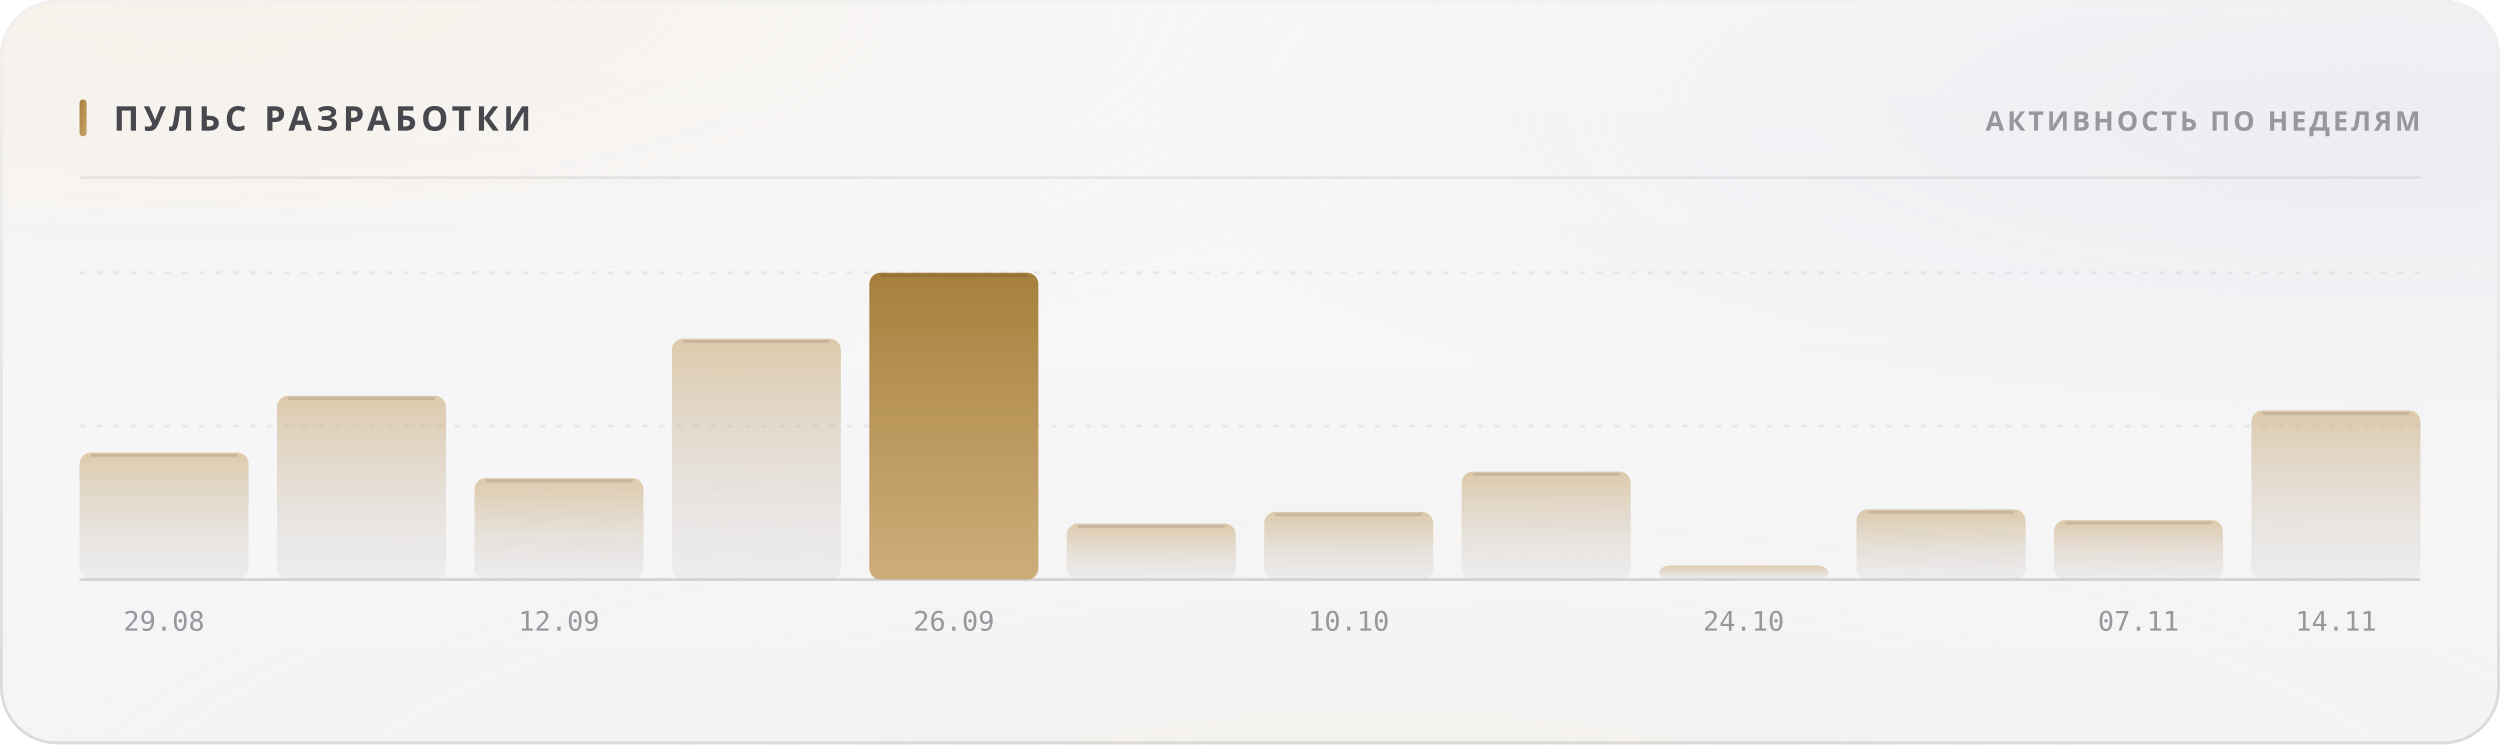
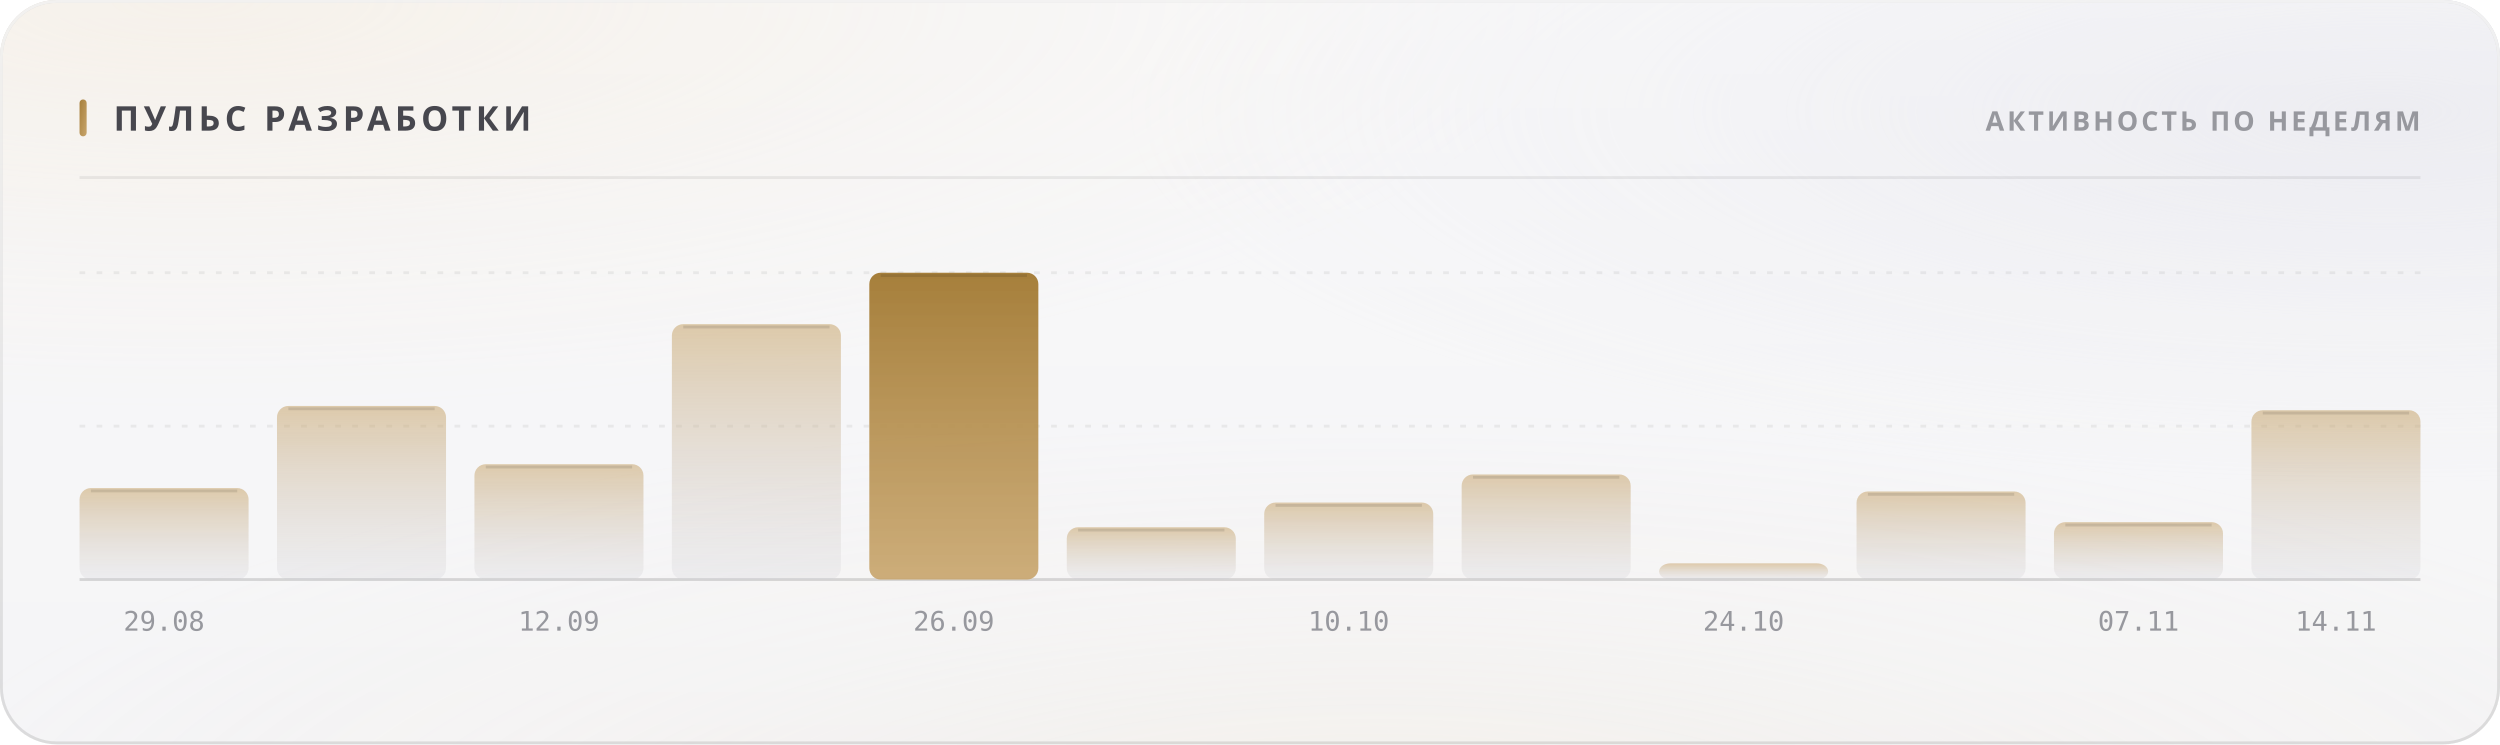
<svg xmlns="http://www.w3.org/2000/svg" width="880" height="262" viewBox="0 0 880 262" role="img">
  <style>
  text { font-family: -apple-system, BlinkMacSystemFont, 'Segoe UI', 'Noto Sans', Helvetica, Arial, sans-serif; }
  .mono { font-family: ui-monospace, 'SF Mono', 'Cascadia Mono', 'DejaVu Sans Mono', Menlo, Consolas, monospace; font-variant-numeric: tabular-nums; }
  .caps { letter-spacing: .1em; text-transform: uppercase; }

  @keyframes sheen  { from { transform: translateX(-120%); } to { transform: translateX(260%); } }
  @keyframes rise   { from { opacity: 0; transform: translateY(6px); } to { opacity: 1; transform: none; } }
  @keyframes slide  { from { opacity: 0; transform: translateX(-8px); } to { opacity: 1; transform: none; } }
  @keyframes grow   { from { transform: scaleY(0); } to { transform: scaleY(1); } }
  @keyframes widen  { from { transform: scaleX(0); } to { transform: scaleX(1); } }
  @keyframes draw   { from { stroke-dashoffset: 200; } to { stroke-dashoffset: 0; } }

  .sheen { animation: sheen 5.5s cubic-bezier(.45,0,.2,1) infinite; }
  .rise  { animation: rise .5s cubic-bezier(.16,1,.3,1) both; }
  .slide { animation: slide .42s cubic-bezier(.16,1,.3,1) both; }
  .bar   { transform-box: fill-box; transform-origin: 50% 100%;
           animation: grow .62s cubic-bezier(.16,1,.3,1) both; }
  .fill  { transform-box: fill-box; transform-origin: 0% 50%;
           animation: widen .8s cubic-bezier(.16,1,.3,1) both; }
  /* The hidden start state lives in the keyframes, never in the static rule.
     A renderer that ignores CSS animations then falls back to the FINISHED
     state — a drawn line, visible text — instead of an empty panel. */
  .spark { stroke-dasharray: 200;
           animation: draw 1.1s cubic-bezier(.16,1,.3,1) both; }

  @media (prefers-reduced-motion: reduce) {
    .sheen { animation: none; opacity: 0; }
    .rise, .slide, .bar, .fill, .spark { animation: none; opacity: 1; transform: none;
                                         stroke-dashoffset: 0; }
  }</style>
  <defs>
    <filter id="grain5" x="0" y="0" width="100%" height="100%">
      <feTurbulence type="fractalNoise" baseFrequency="0.85" numOctaves="3" stitchTiles="stitch" />
      <feColorMatrix type="saturate" values="0" />
    </filter>
    <linearGradient id="accent1" x1="0" y1="0" x2="1" y2="1">
      <stop offset="0%" stop-color="#a67f3b" />
      <stop offset="100%" stop-color="#c8a56c" />
    </linearGradient>
    <radialGradient id="aurora6" cx="0.08" cy="0" r="0.55">
      <stop offset="0%" stop-color="#e7c99a" stop-opacity="0.28" />
      <stop offset="55%" stop-color="#e7c99a" stop-opacity="0.098" />
      <stop offset="100%" stop-color="#e7c99a" stop-opacity="0" />
    </radialGradient>
    <radialGradient id="aurora7" cx="0.95" cy="0.15" r="0.5">
      <stop offset="0%" stop-color="#ccccdb" stop-opacity="0.45" />
      <stop offset="55%" stop-color="#ccccdb" stop-opacity="0.158" />
      <stop offset="100%" stop-color="#ccccdb" stop-opacity="0" />
    </radialGradient>
    <radialGradient id="aurora8" cx="0.55" cy="1.15" r="0.6">
      <stop offset="0%" stop-color="#ead4b3" stop-opacity="0.2" />
      <stop offset="55%" stop-color="#ead4b3" stop-opacity="0.07" />
      <stop offset="100%" stop-color="#ead4b3" stop-opacity="0" />
    </radialGradient>
    <linearGradient id="glass2" x1="0" y1="0" x2="0" y2="1">
      <stop offset="0%" stop-color="#ffffff" stop-opacity="0.42" />
      <stop offset="100%" stop-color="#ffffff" stop-opacity="0.16" />
    </linearGradient>
    <linearGradient id="rim3" x1="0" y1="0" x2="0" y2="1">
      <stop offset="0%" stop-color="#ffffff" stop-opacity="0.7" />
      <stop offset="100%" stop-color="#ffffff" stop-opacity="0.15" />
    </linearGradient>
    <linearGradient id="spec4" x1="0" y1="0" x2="1" y2="0">
      <stop offset="0%" stop-color="#ffffff" stop-opacity="0" />
      <stop offset="35%" stop-color="#ffffff" stop-opacity="0.72" />
      <stop offset="70%" stop-color="#ffffff" stop-opacity="0.252" />
      <stop offset="100%" stop-color="#ffffff" stop-opacity="0" />
    </linearGradient>
    <linearGradient id="barfill9" x1="0" y1="0" x2="0" y2="1">
      <stop offset="0%" stop-color="#c8a56c" stop-opacity="0.55" />
      <stop offset="100%" stop-color="#cdcdd4" stop-opacity="0.22" />
    </linearGradient>
    <linearGradient id="barfill10" x1="0" y1="0" x2="0" y2="1">
      <stop offset="0%" stop-color="#c8a56c" stop-opacity="0.55" />
      <stop offset="100%" stop-color="#cdcdd4" stop-opacity="0.22" />
    </linearGradient>
    <linearGradient id="barfill11" x1="0" y1="0" x2="0" y2="1">
      <stop offset="0%" stop-color="#c8a56c" stop-opacity="0.55" />
      <stop offset="100%" stop-color="#cdcdd4" stop-opacity="0.22" />
    </linearGradient>
    <linearGradient id="barfill12" x1="0" y1="0" x2="0" y2="1">
      <stop offset="0%" stop-color="#c8a56c" stop-opacity="0.55" />
      <stop offset="100%" stop-color="#cdcdd4" stop-opacity="0.22" />
    </linearGradient>
    <linearGradient id="barfill13" x1="0" y1="0" x2="0" y2="1">
      <stop offset="0%" stop-color="#a67f3b" stop-opacity="1" />
      <stop offset="100%" stop-color="#c8a56c" stop-opacity="0.9" />
    </linearGradient>
    <linearGradient id="barfill14" x1="0" y1="0" x2="0" y2="1">
      <stop offset="0%" stop-color="#c8a56c" stop-opacity="0.55" />
      <stop offset="100%" stop-color="#cdcdd4" stop-opacity="0.22" />
    </linearGradient>
    <linearGradient id="barfill15" x1="0" y1="0" x2="0" y2="1">
      <stop offset="0%" stop-color="#c8a56c" stop-opacity="0.55" />
      <stop offset="100%" stop-color="#cdcdd4" stop-opacity="0.22" />
    </linearGradient>
    <linearGradient id="barfill16" x1="0" y1="0" x2="0" y2="1">
      <stop offset="0%" stop-color="#c8a56c" stop-opacity="0.55" />
      <stop offset="100%" stop-color="#cdcdd4" stop-opacity="0.22" />
    </linearGradient>
    <linearGradient id="barfill17" x1="0" y1="0" x2="0" y2="1">
      <stop offset="0%" stop-color="#c8a56c" stop-opacity="0.55" />
      <stop offset="100%" stop-color="#cdcdd4" stop-opacity="0.22" />
    </linearGradient>
    <linearGradient id="barfill18" x1="0" y1="0" x2="0" y2="1">
      <stop offset="0%" stop-color="#c8a56c" stop-opacity="0.55" />
      <stop offset="100%" stop-color="#cdcdd4" stop-opacity="0.22" />
    </linearGradient>
    <linearGradient id="barfill19" x1="0" y1="0" x2="0" y2="1">
      <stop offset="0%" stop-color="#c8a56c" stop-opacity="0.55" />
      <stop offset="100%" stop-color="#cdcdd4" stop-opacity="0.22" />
    </linearGradient>
    <linearGradient id="barfill20" x1="0" y1="0" x2="0" y2="1">
      <stop offset="0%" stop-color="#c8a56c" stop-opacity="0.55" />
      <stop offset="100%" stop-color="#cdcdd4" stop-opacity="0.22" />
    </linearGradient>
  </defs>
  <rect width="880" height="262" rx="20" fill="#f3f3f5" />
  <rect width="880" height="262" rx="20" fill="url(#aurora6)" />
  <rect width="880" height="262" rx="20" fill="url(#aurora7)" />
  <rect width="880" height="262" rx="20" fill="url(#aurora8)" />
  <rect width="880" height="262" rx="20" fill="url(#glass2)" />
  <rect width="880" height="262" rx="20" filter="url(#grain5)" opacity="0.06" style="mix-blend-mode:overlay" />
  <rect x=".5" y=".5" width="879" height="261" rx="19.5" fill="none" stroke="rgba(10,10,12,0.14)" />
  <rect x=".5" y=".5" width="879" height="261" rx="19.5" fill="none" stroke="url(#rim3)" />
  <path d="M20 1 H860" stroke="url(#spec4)" stroke-width="1.2" fill="none" />
  <rect x="28" y="35" width="2.5" height="13" rx="1.25" fill="url(#accent1)" />
  <text x="40" y="46" font-size="12" font-weight="700" fill="#47474e" letter-spacing="0.13em">ПУЛЬС РАЗРАБОТКИ</text>
  <text x="852" y="46" font-size="9.5" font-weight="600" fill="#97989e" text-anchor="end" letter-spacing="0.11em">АКТИВНОСТЬ ПО НЕДЕЛЯМ</text>
  <path d="M28 62.5 H852" stroke="rgba(10,10,12,0.07)" stroke-width="1" />
  <path d="M28 150.0 H852" stroke="rgba(10,10,12,0.06)" stroke-width="1" stroke-dasharray="2 4" />
  <path d="M28 96.0 H852" stroke="rgba(10,10,12,0.06)" stroke-width="1" stroke-dasharray="2 4" />
  <path d="M28 204 H852" stroke="rgba(10,10,12,0.14)" stroke-width="1" />
-   <rect class="bar" x="28.0" y="159.3" width="59.5" height="44.7" rx="4" fill="url(#barfill9)" opacity="1" style="animation-delay:0s" />
-   <path d="M32.0 160.3 H83.5" stroke="rgba(10,10,12,0.11)" stroke-width="1" />
+   <rect class="bar" x="28.0" y="171.8" width="59.5" height="32.2" rx="4" fill="url(#barfill9)" opacity="1" style="animation-delay:0s" />
+   <path d="M32.0 172.8 H83.5" stroke="rgba(10,10,12,0.11)" stroke-width="1" />
  <text x="57.75" y="222" font-size="9.5" font-weight="400" fill="#97989e" text-anchor="middle" class="mono">29.08</text>
-   <rect class="bar" x="97.5" y="139.3" width="59.5" height="64.7" rx="4" fill="url(#barfill10)" opacity="1" style="animation-delay:0.038s" />
-   <path d="M101.5 140.3 H153.0" stroke="rgba(10,10,12,0.11)" stroke-width="1" />
-   <rect class="bar" x="167.0" y="168.3" width="59.5" height="35.7" rx="4" fill="url(#barfill11)" opacity="1" style="animation-delay:0.076s" />
-   <path d="M171.0 169.3 H222.5" stroke="rgba(10,10,12,0.11)" stroke-width="1" />
+   <rect class="bar" x="97.5" y="142.9" width="59.5" height="61.1" rx="4" fill="url(#barfill10)" opacity="1" style="animation-delay:0.038s" />
+   <path d="M101.5 143.9 H153.0" stroke="rgba(10,10,12,0.11)" stroke-width="1" />
+   <rect class="bar" x="167.0" y="163.4" width="59.5" height="40.6" rx="4" fill="url(#barfill11)" opacity="1" style="animation-delay:0.076s" />
+   <path d="M171.0 164.4 H222.5" stroke="rgba(10,10,12,0.11)" stroke-width="1" />
  <text x="196.75" y="222" font-size="9.5" font-weight="400" fill="#97989e" text-anchor="middle" class="mono">12.09</text>
-   <rect class="bar" x="236.5" y="119.2" width="59.5" height="84.8" rx="4" fill="url(#barfill12)" opacity="1" style="animation-delay:0.114s" />
-   <path d="M240.5 120.2 H292.0" stroke="rgba(10,10,12,0.11)" stroke-width="1" />
+   <rect class="bar" x="236.5" y="114.1" width="59.5" height="89.9" rx="4" fill="url(#barfill12)" opacity="1" style="animation-delay:0.114s" />
+   <path d="M240.5 115.1 H292.0" stroke="rgba(10,10,12,0.11)" stroke-width="1" />
  <rect class="bar" x="306.0" y="96.0" width="59.5" height="108.0" rx="4" fill="url(#barfill13)" opacity="1" style="animation-delay:0.152s" />
  <path d="M310.0 97.0 H361.5" stroke="rgba(10,10,12,0.11)" stroke-width="1" />
  <text x="335.75" y="222" font-size="9.5" font-weight="400" fill="#97989e" text-anchor="middle" class="mono">26.09</text>
-   <rect class="bar" x="375.5" y="184.3" width="59.5" height="19.7" rx="4" fill="url(#barfill14)" opacity="1" style="animation-delay:0.19s" />
-   <path d="M379.5 185.3 H431.0" stroke="rgba(10,10,12,0.11)" stroke-width="1" />
-   <rect class="bar" x="445.0" y="180.2" width="59.5" height="23.8" rx="4" fill="url(#barfill15)" opacity="1" style="animation-delay:0.228s" />
-   <path d="M449.0 181.2 H500.5" stroke="rgba(10,10,12,0.11)" stroke-width="1" />
+   <rect class="bar" x="375.5" y="185.6" width="59.5" height="18.4" rx="4" fill="url(#barfill14)" opacity="1" style="animation-delay:0.19s" />
+   <path d="M379.5 186.6 H431.0" stroke="rgba(10,10,12,0.11)" stroke-width="1" />
+   <rect class="bar" x="445.0" y="176.9" width="59.5" height="27.1" rx="4" fill="url(#barfill15)" opacity="1" style="animation-delay:0.228s" />
+   <path d="M449.0 177.9 H500.5" stroke="rgba(10,10,12,0.11)" stroke-width="1" />
  <text x="474.75" y="222" font-size="9.5" font-weight="400" fill="#97989e" text-anchor="middle" class="mono">10.10</text>
-   <rect class="bar" x="514.5" y="166.0" width="59.5" height="38.0" rx="4" fill="url(#barfill16)" opacity="1" style="animation-delay:0.266s" />
-   <path d="M518.5 167.0 H570.0" stroke="rgba(10,10,12,0.11)" stroke-width="1" />
-   <rect class="bar" x="584.0" y="199.1" width="59.5" height="4.9" rx="4" fill="url(#barfill17)" opacity="1" style="animation-delay:0.304s" />
+   <rect class="bar" x="514.5" y="167.0" width="59.5" height="37.0" rx="4" fill="url(#barfill16)" opacity="1" style="animation-delay:0.266s" />
+   <path d="M518.5 168.0 H570.0" stroke="rgba(10,10,12,0.11)" stroke-width="1" />
+   <rect class="bar" x="584.0" y="198.3" width="59.5" height="5.7" rx="4" fill="url(#barfill17)" opacity="1" style="animation-delay:0.304s" />
  <text x="613.75" y="222" font-size="9.5" font-weight="400" fill="#97989e" text-anchor="middle" class="mono">24.10</text>
-   <rect class="bar" x="653.5" y="179.3" width="59.5" height="24.7" rx="4" fill="url(#barfill18)" opacity="1" style="animation-delay:0.342s" />
-   <path d="M657.5 180.3 H709.0" stroke="rgba(10,10,12,0.11)" stroke-width="1" />
-   <rect class="bar" x="723.0" y="183.1" width="59.5" height="20.9" rx="4" fill="url(#barfill19)" opacity="1" style="animation-delay:0.38s" />
-   <path d="M727.0 184.1 H778.5" stroke="rgba(10,10,12,0.11)" stroke-width="1" />
+   <rect class="bar" x="653.5" y="173.0" width="59.5" height="31.0" rx="4" fill="url(#barfill18)" opacity="1" style="animation-delay:0.342s" />
+   <path d="M657.5 174.0 H709.0" stroke="rgba(10,10,12,0.11)" stroke-width="1" />
+   <rect class="bar" x="723.0" y="183.8" width="59.5" height="20.2" rx="4" fill="url(#barfill19)" opacity="1" style="animation-delay:0.38s" />
+   <path d="M727.0 184.8 H778.5" stroke="rgba(10,10,12,0.11)" stroke-width="1" />
  <text x="752.75" y="222" font-size="9.5" font-weight="400" fill="#97989e" text-anchor="middle" class="mono">07.11</text>
-   <rect class="bar" x="792.5" y="144.5" width="59.5" height="59.5" rx="4" fill="url(#barfill20)" opacity="1" style="animation-delay:0.418s" />
-   <path d="M796.5 145.5 H848.0" stroke="rgba(10,10,12,0.11)" stroke-width="1" />
+   <rect class="bar" x="792.5" y="144.4" width="59.5" height="59.6" rx="4" fill="url(#barfill20)" opacity="1" style="animation-delay:0.418s" />
+   <path d="M796.5 145.4 H848.0" stroke="rgba(10,10,12,0.11)" stroke-width="1" />
  <text x="822.25" y="222" font-size="9.5" font-weight="400" fill="#97989e" text-anchor="middle" class="mono">14.11</text>
</svg>
